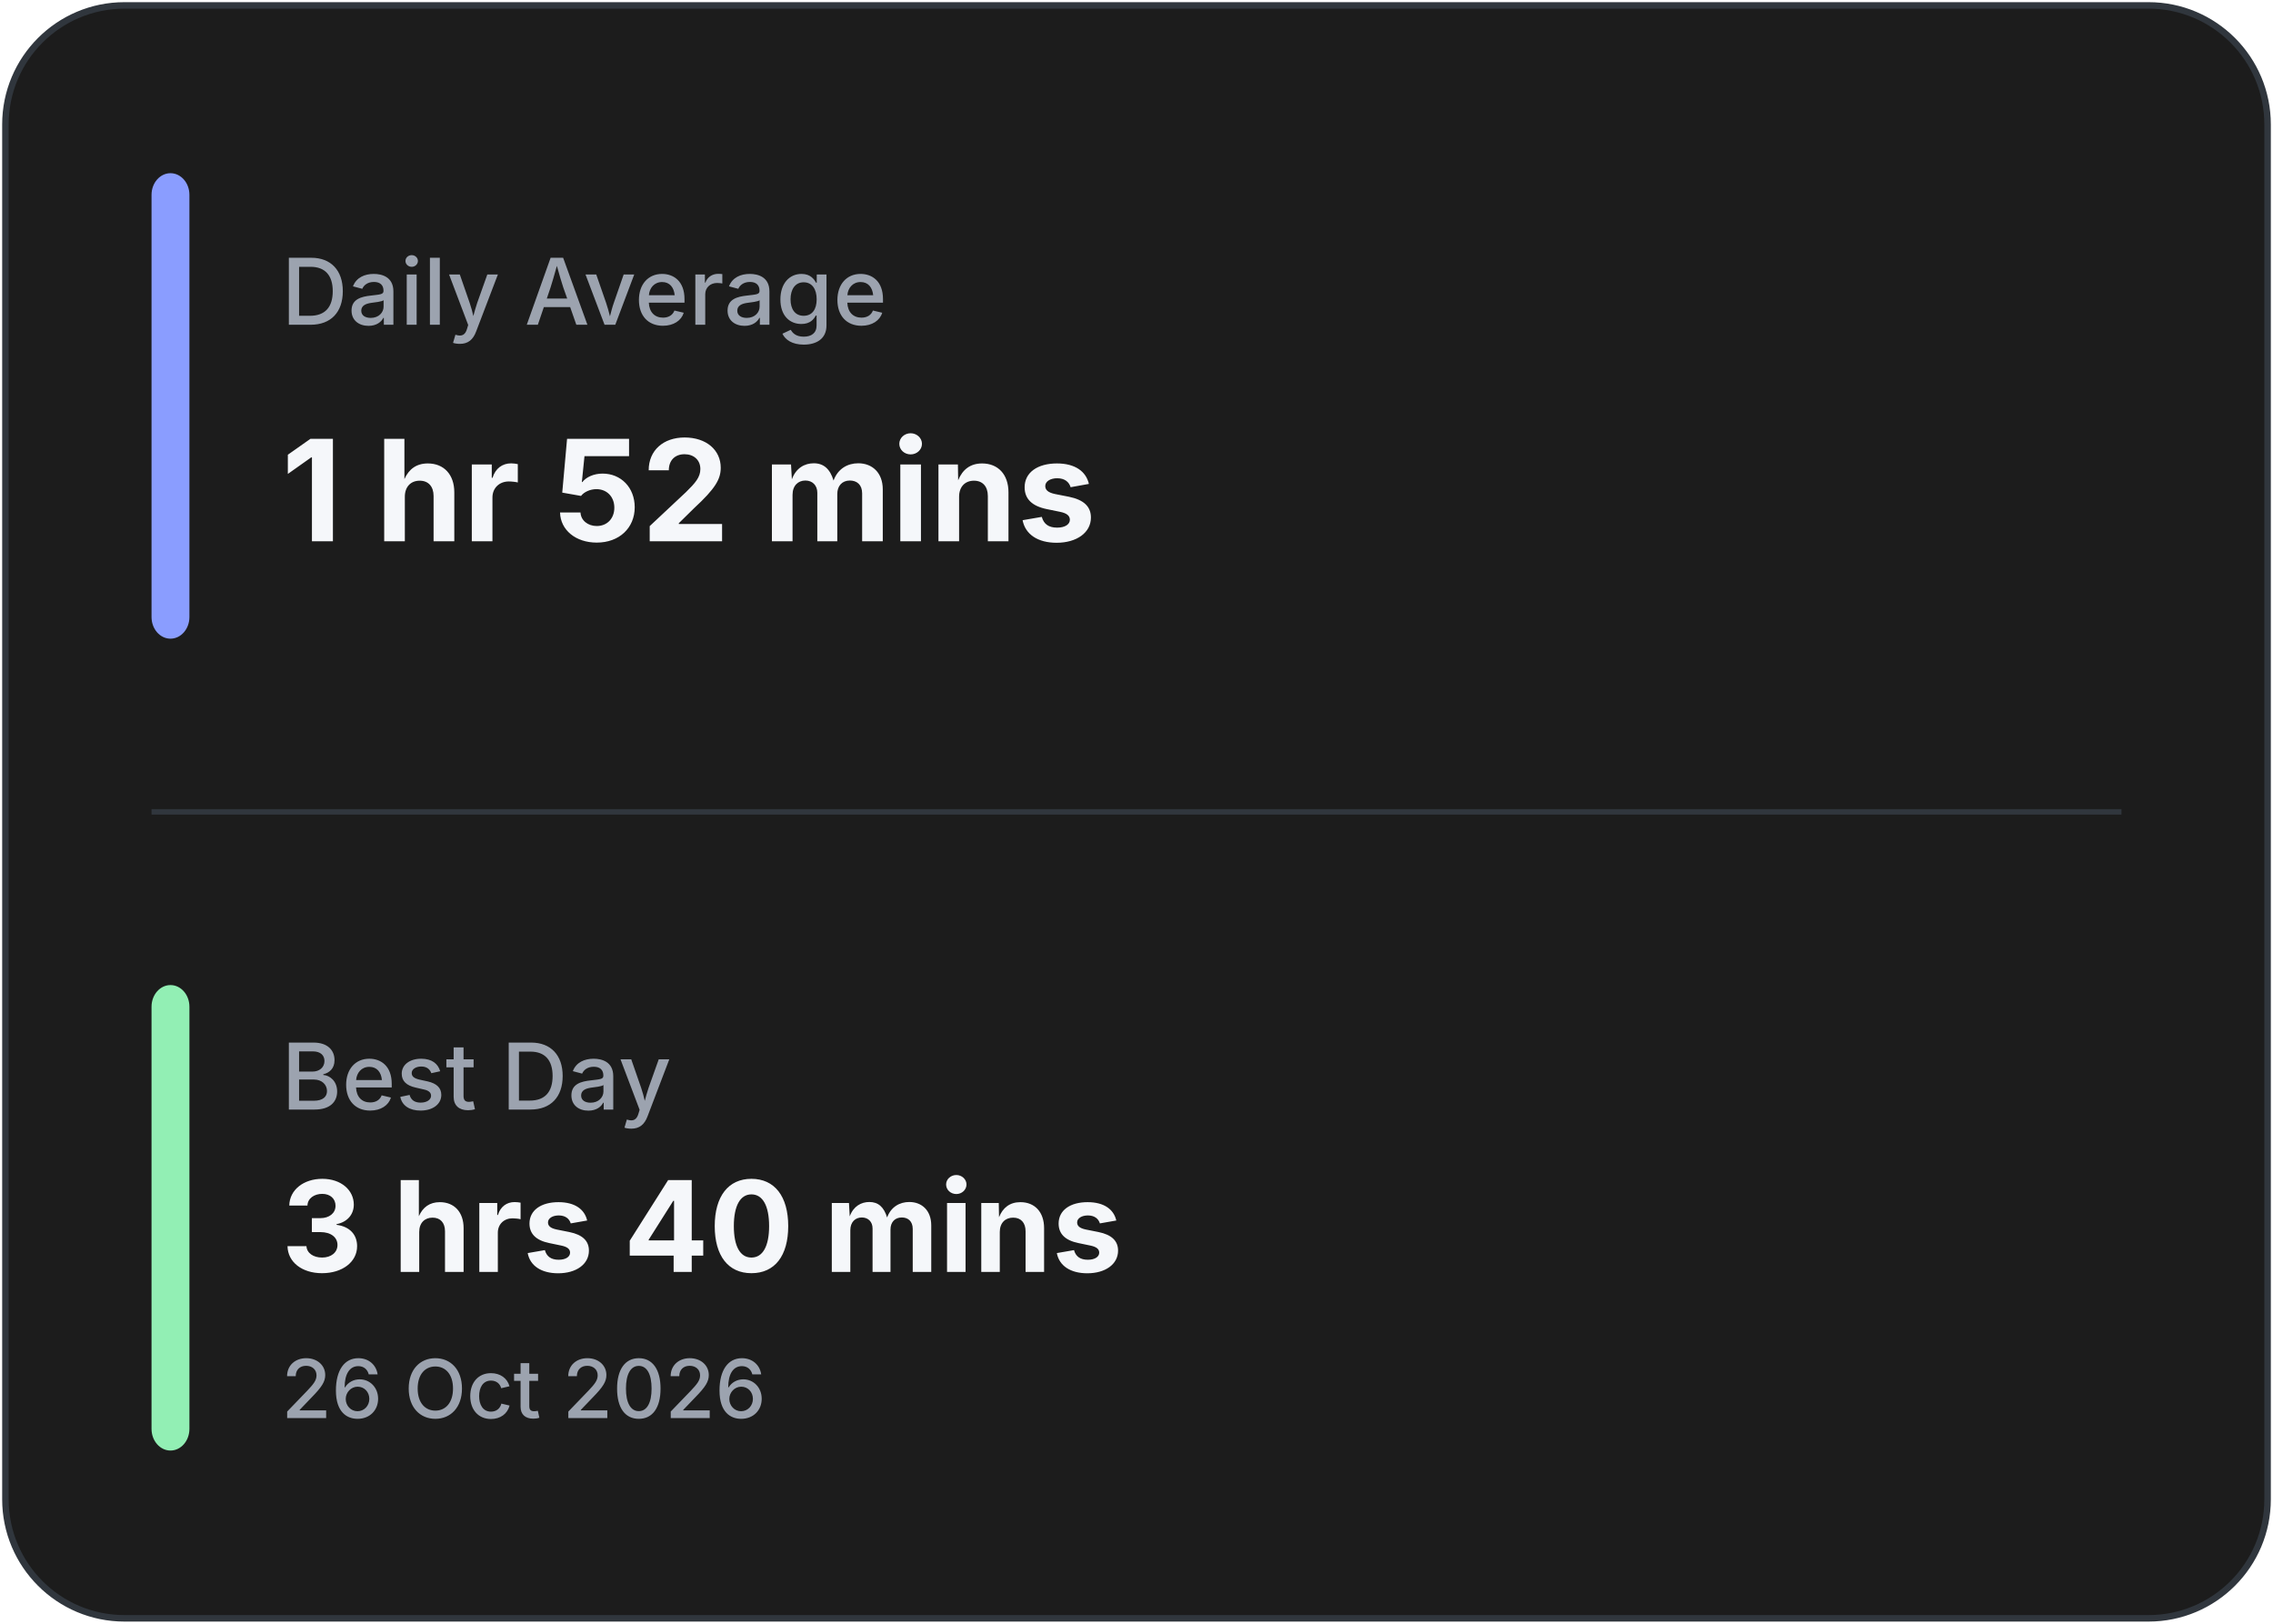
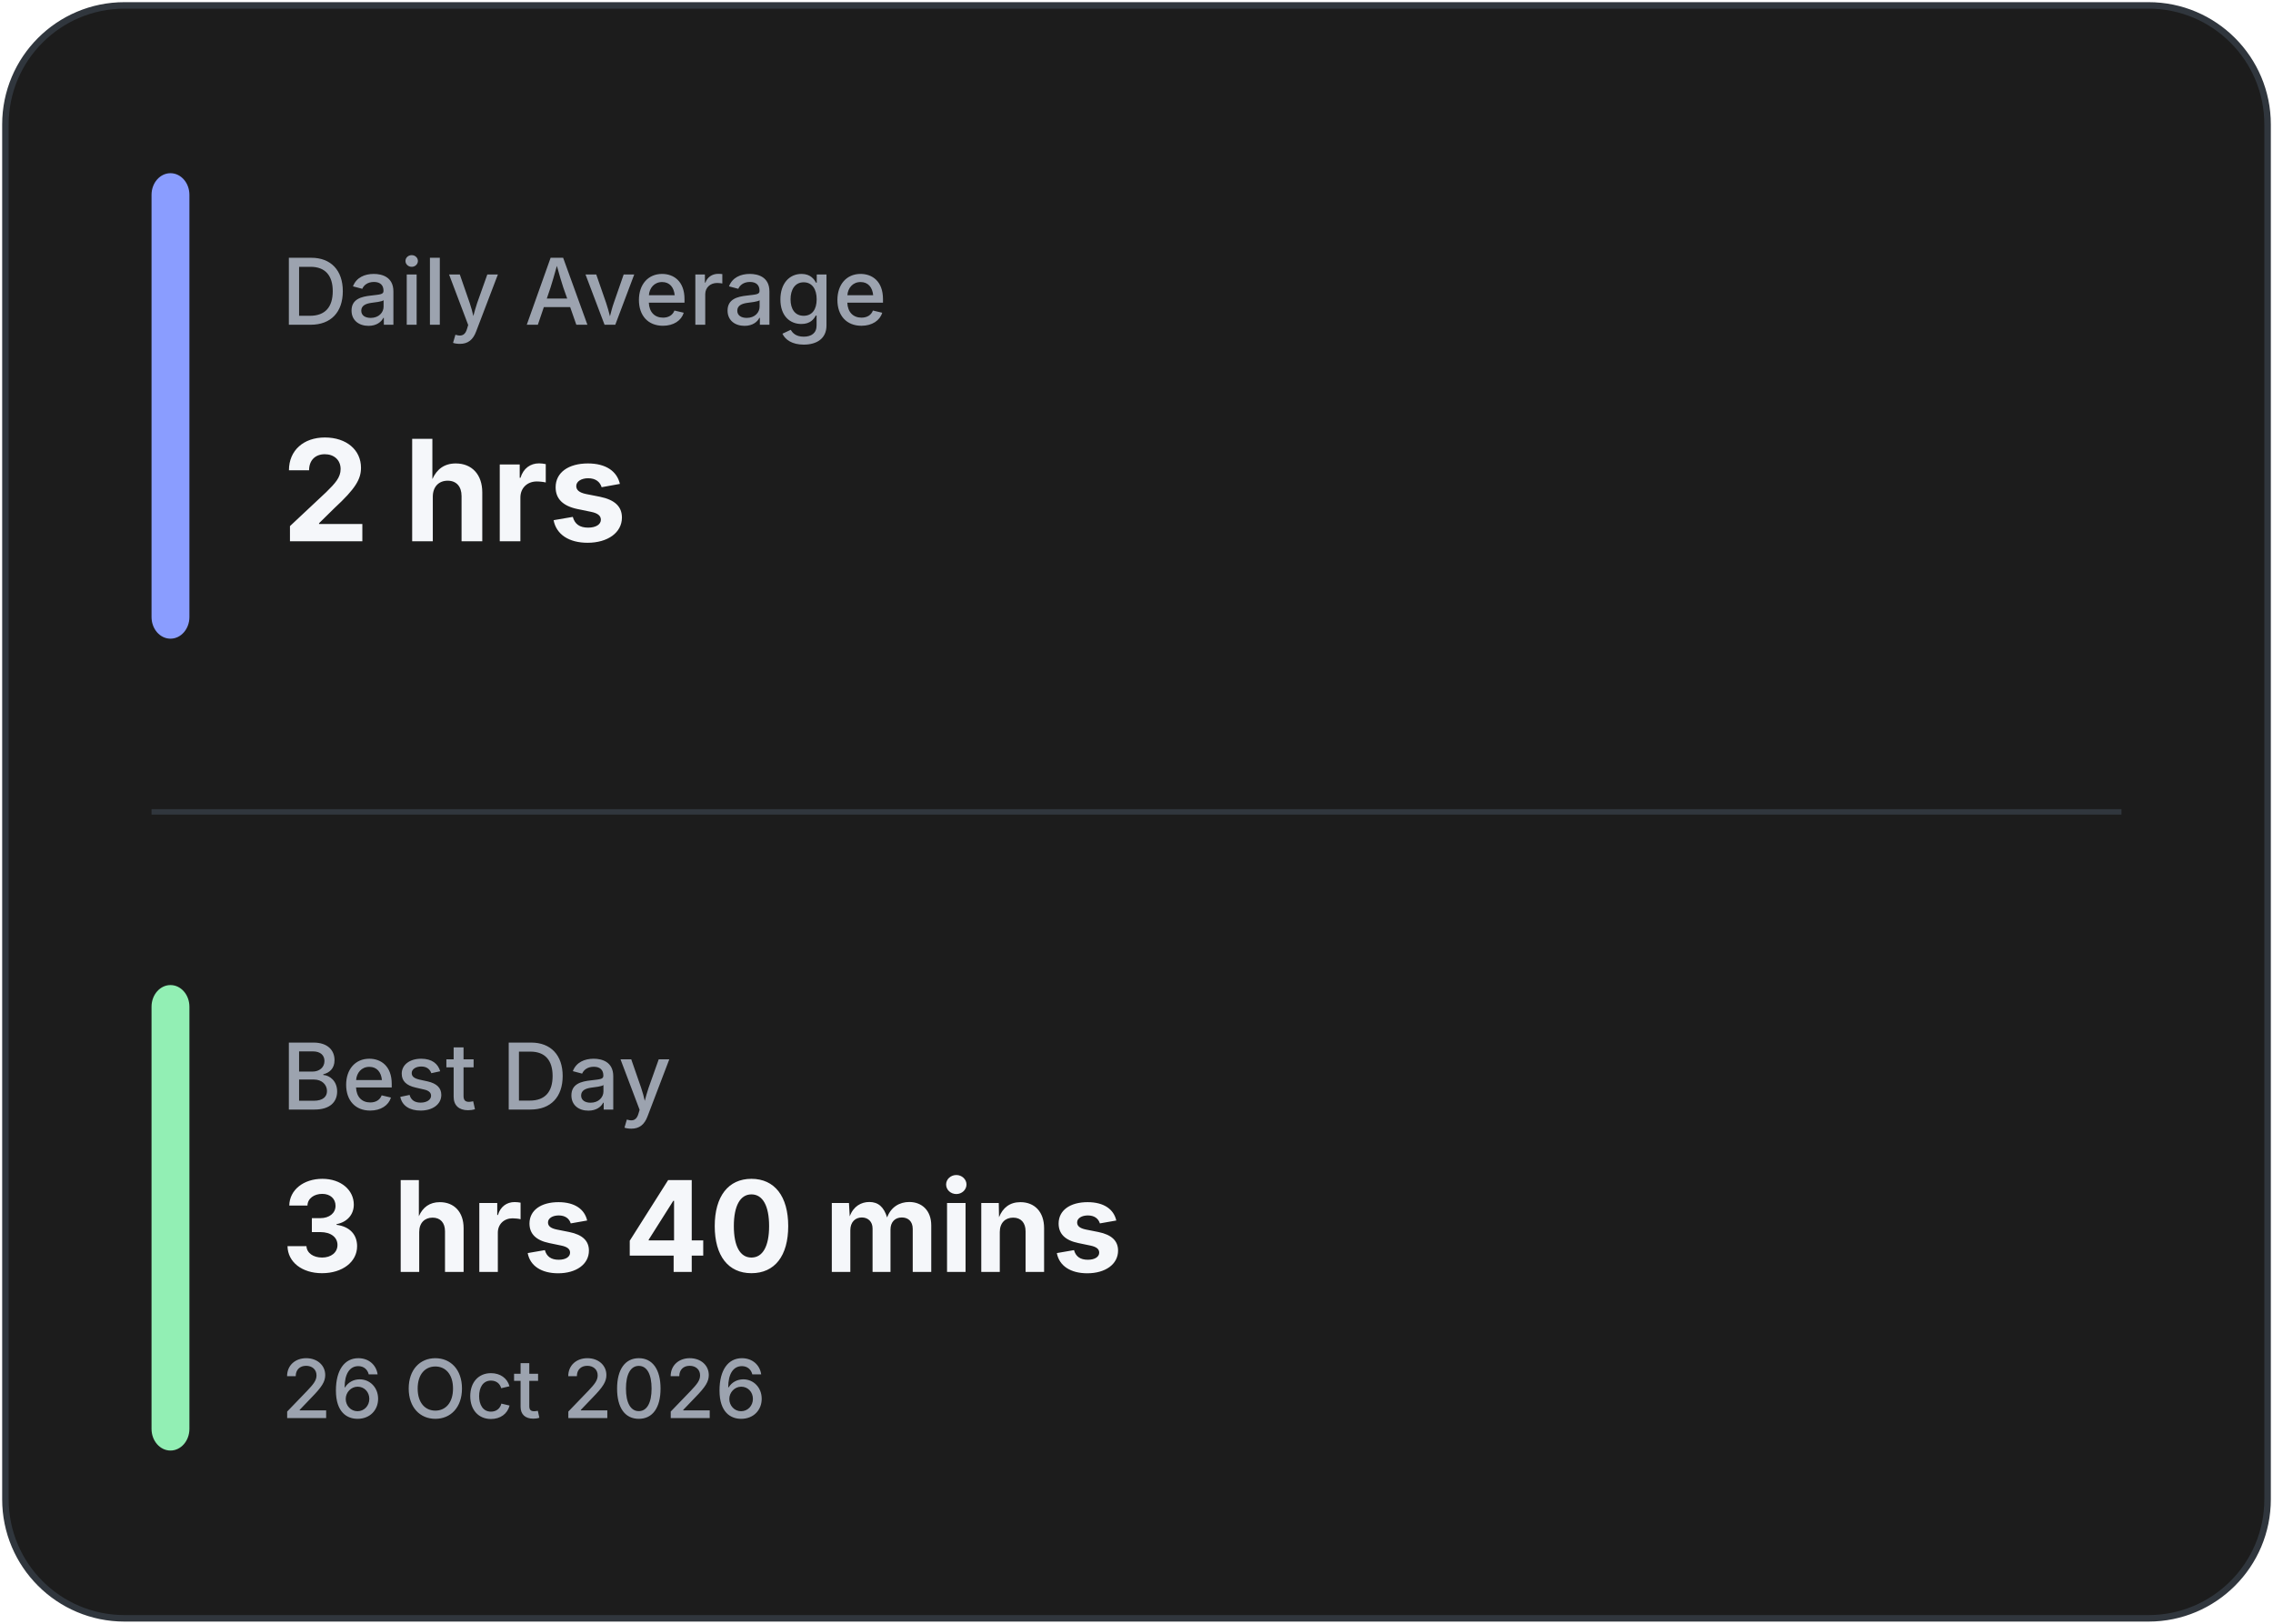
<svg xmlns="http://www.w3.org/2000/svg" width="420" height="300" viewBox="0 0 420 300" fill="none">
  <rect x="1" y="1" width="418" height="298" rx="22" fill="#1C1C1C" stroke="#30363D" stroke-width="1.2" />
  <line x1="28" y1="150.0" x2="392" y2="150.0" stroke="#30363D" stroke-width="1" />
  <rect x="28" y="32" width="7" height="86.0" rx="4" fill="#8A9DFF" />
  <rect x="28" y="182.0" width="7" height="86.0" rx="4" fill="#92EFB4" />
  <text x="52" y="60" fill="#9CA3AF" font-family="Inter, Segoe UI, sans-serif" font-size="17" font-weight="500">
            Daily Average
        </text>
  <text x="52" y="100" fill="#F5F7FA" font-family="Inter, Segoe UI, sans-serif" font-size="26" font-weight="700">
-             1 hr 52 mins
+             2 hrs
        </text>
  <text x="52" y="205.0" fill="#9CA3AF" font-family="Inter, Segoe UI, sans-serif" font-size="17" font-weight="500">
            Best Day
        </text>
  <text x="52" y="235.0" fill="#F5F7FA" font-family="Inter, Segoe UI, sans-serif" font-size="23.333" font-weight="700">
            3 hrs 40 mins
        </text>
  <text x="52" y="262.0" fill="#9CA3AF" font-family="Inter, Segoe UI, sans-serif" font-size="15" font-weight="500">
            26 Oct 2026
        </text>
</svg>
